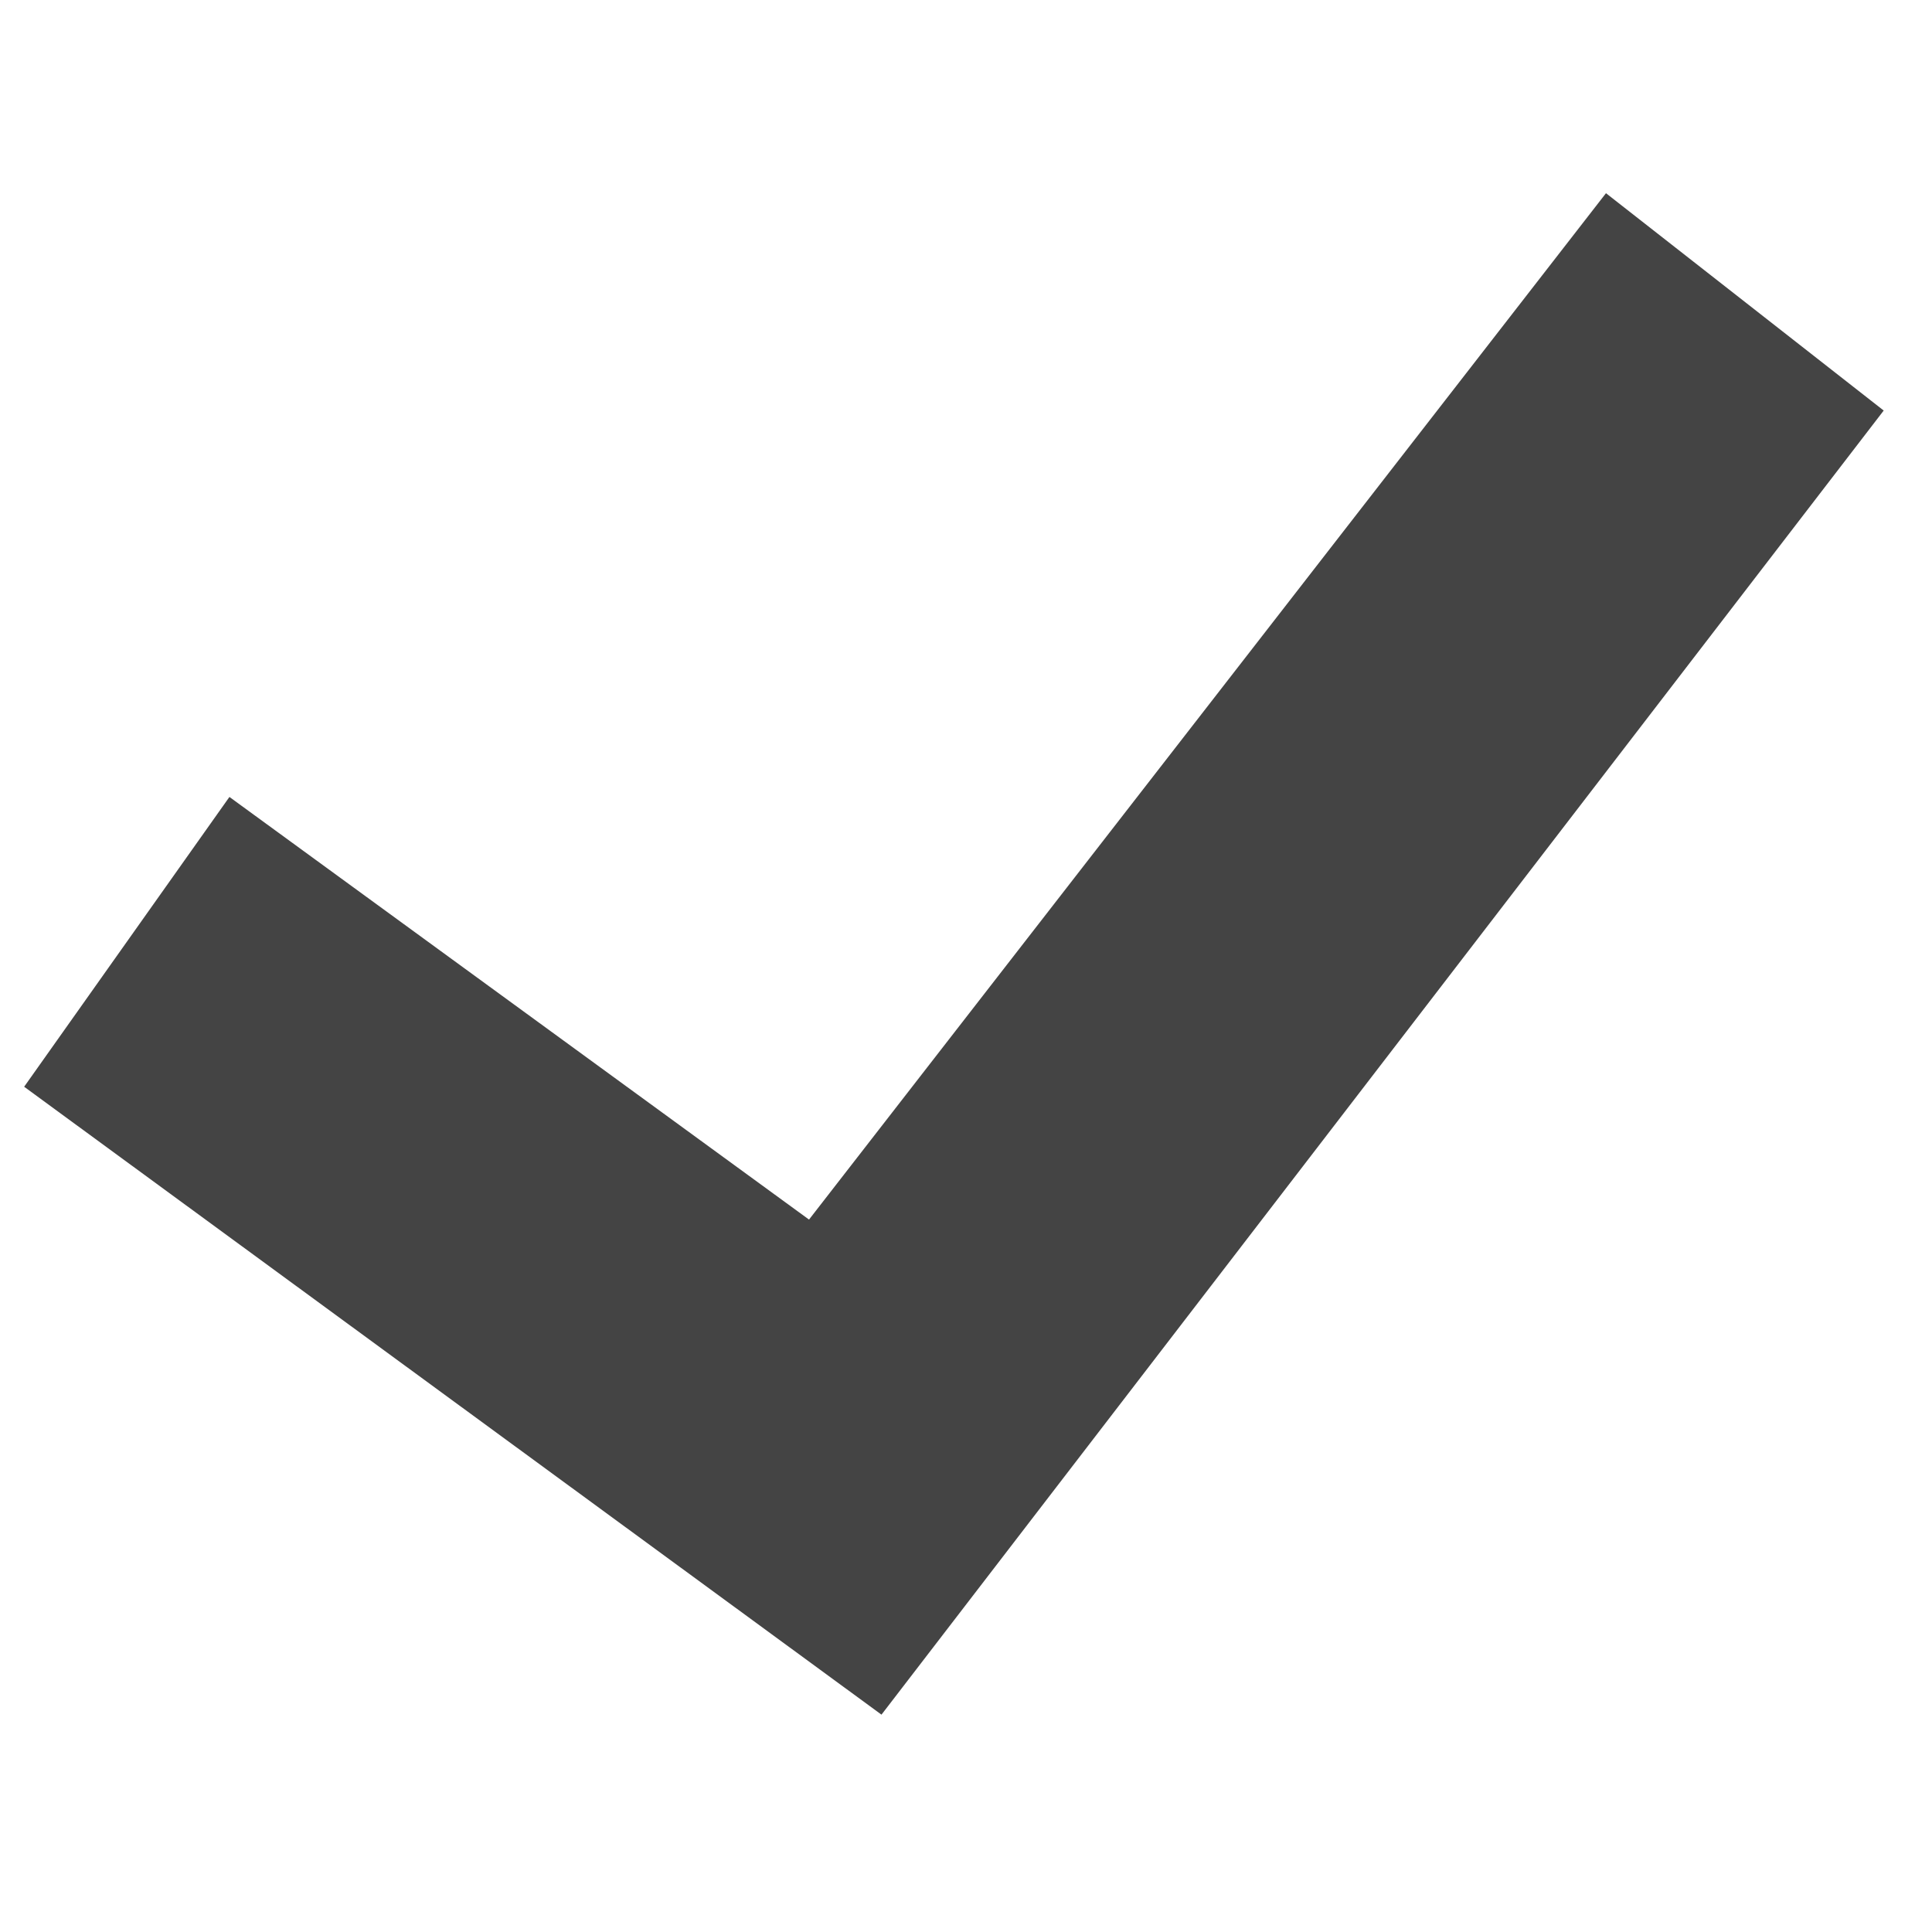
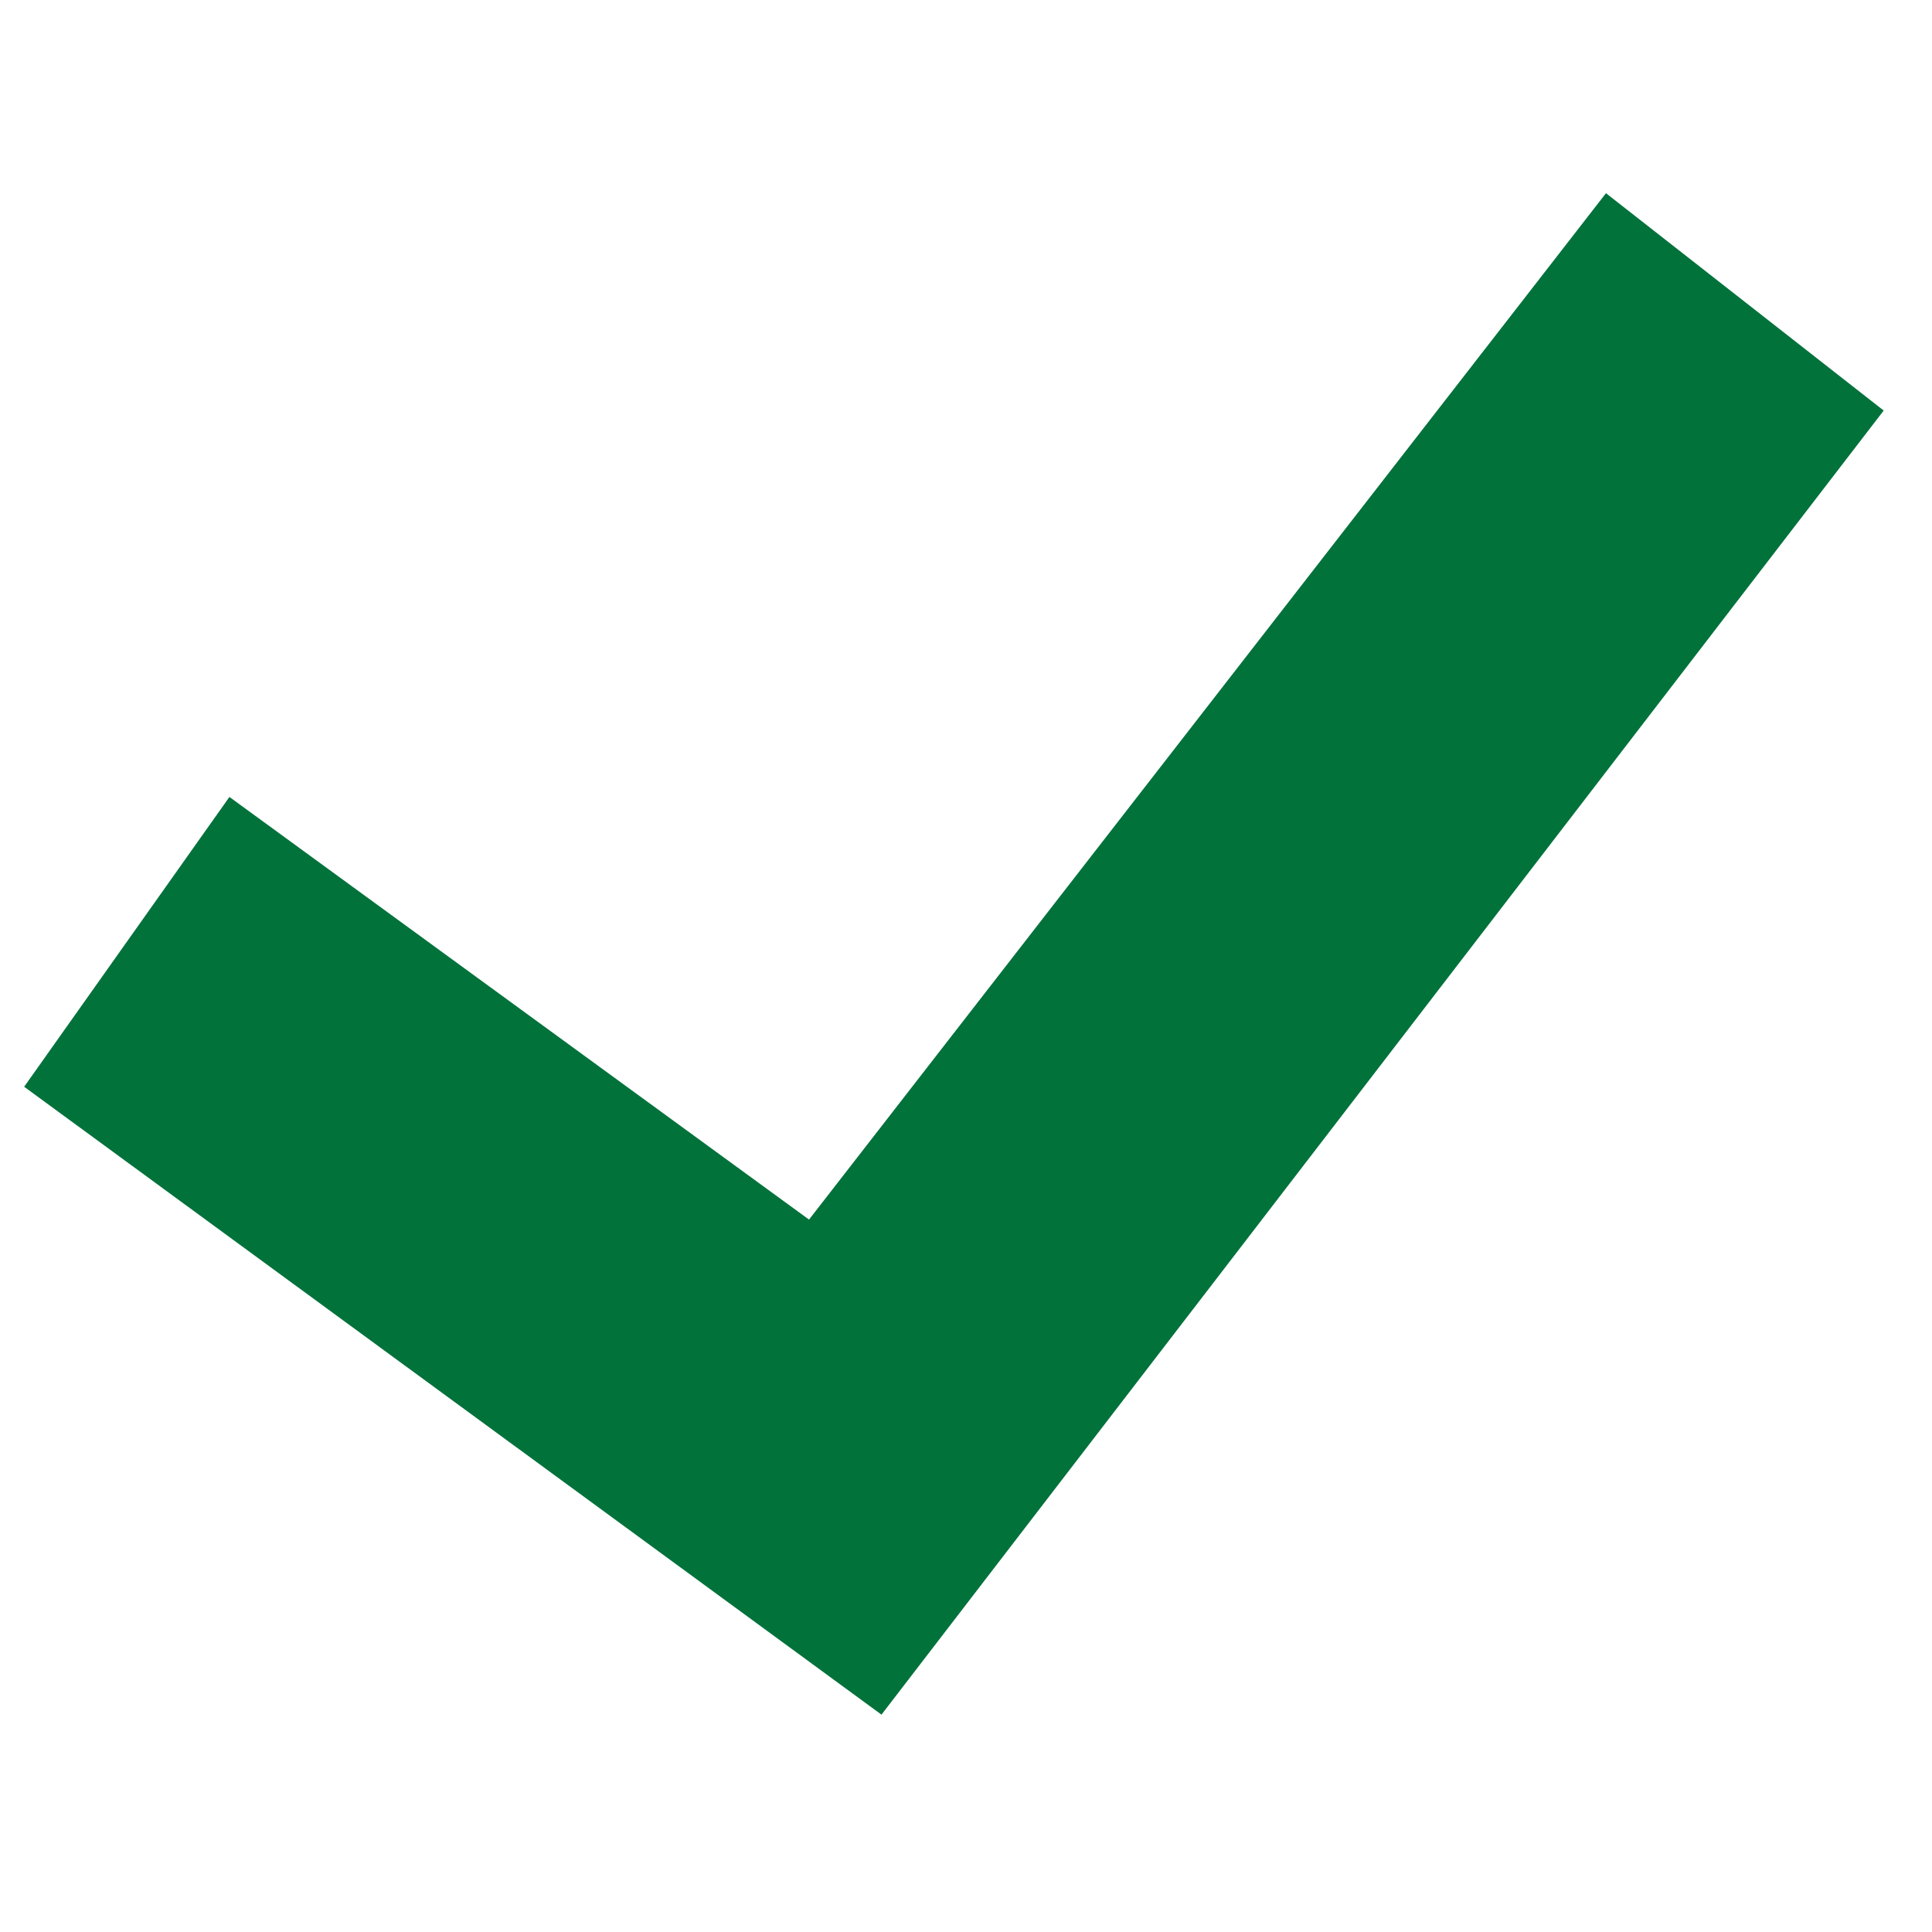
<svg xmlns="http://www.w3.org/2000/svg" version="1.1" width="16" height="16" viewBox="0 0 16 16">
-   <path fill="#444" d="M7.3 14.2l-7.1-5.2 1.7-2.4 4.8 3.5 6.6-8.5 2.3 1.8z" />
+   <path fill="#02723B" d="M7.3 14.2l-7.1-5.2 1.7-2.4 4.8 3.5 6.6-8.5 2.3 1.8z" />
</svg>
